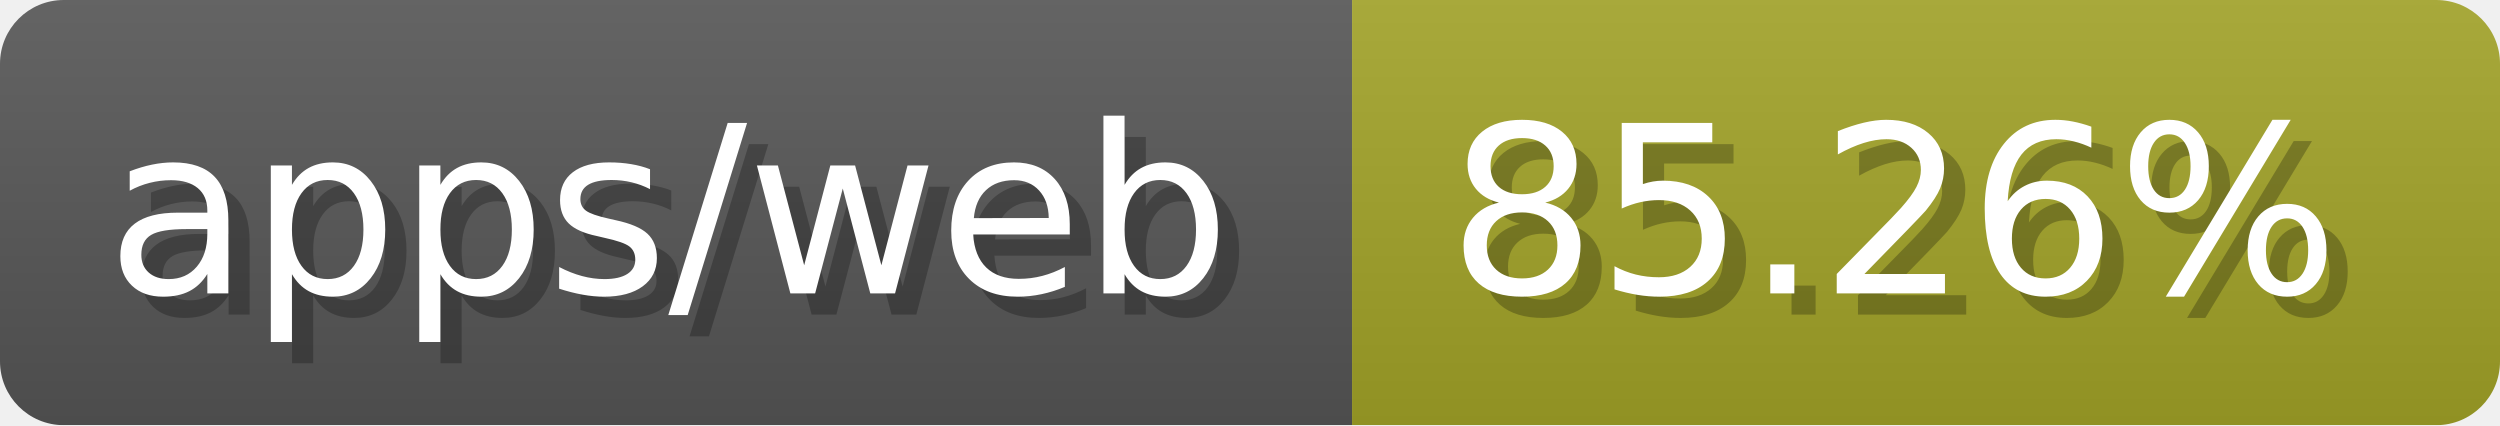
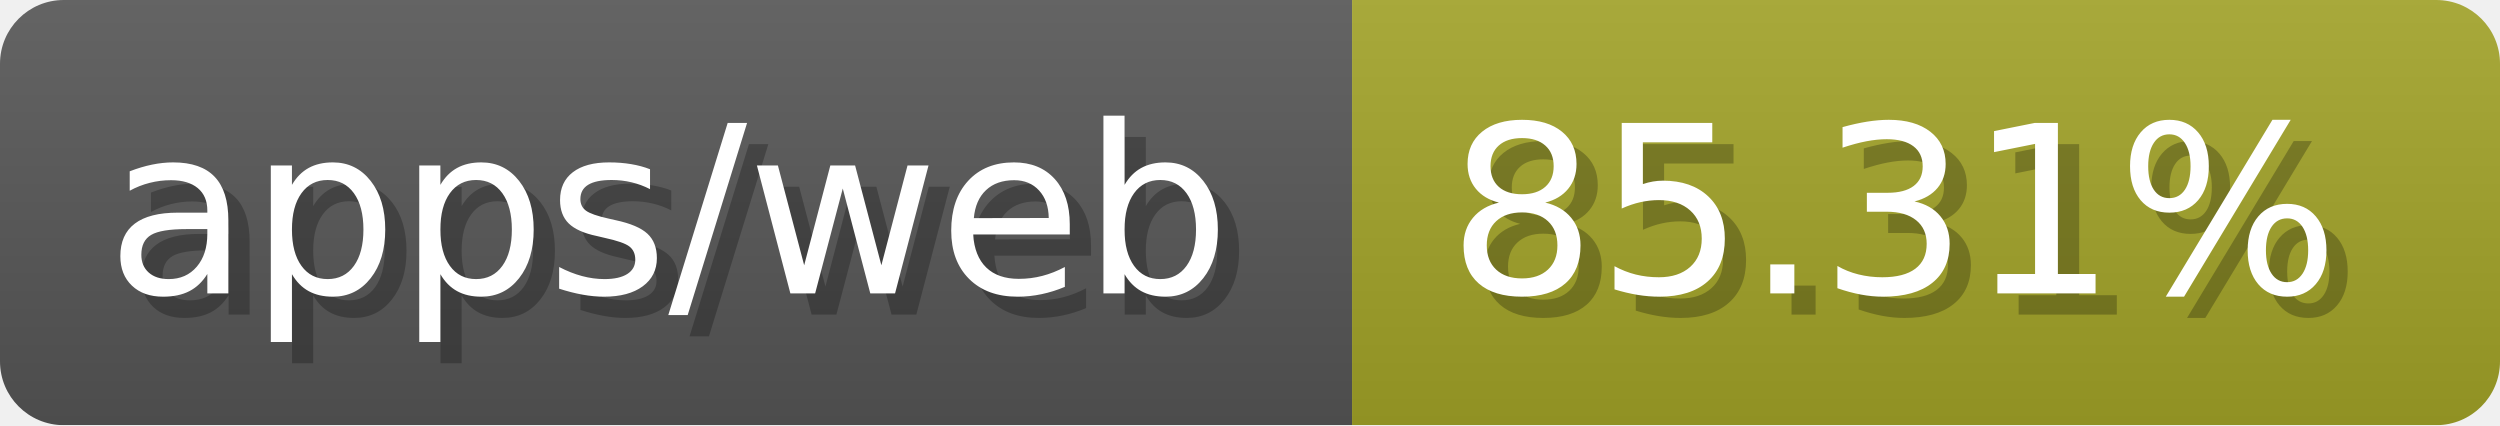
- <svg xmlns="http://www.w3.org/2000/svg" width="117.6" height="20" viewBox="0 0 1176 200" role="img" aria-label="apps/web: 85.26%">
-   <linearGradient id="jMarR" x2="0" y2="100%">
+ <svg xmlns="http://www.w3.org/2000/svg" width="117.6" height="20" viewBox="0 0 1176 200" role="img" aria-label="apps/web: 85.31%">
+   <linearGradient id="MStJE" x2="0" y2="100%">
    <stop offset="0" stop-opacity=".1" stop-color="#EEE" />
    <stop offset="1" stop-opacity=".1" />
  </linearGradient>
-   <mask id="iDfOZ">
+   <mask id="iydRk">
    <rect width="1176" height="200" rx="30" fill="#FFF" />
  </mask>
-   <g mask="url(#iDfOZ)">
+   <g mask="url(#iydRk)">
    <rect width="636" height="200" fill="#555" />
    <rect width="540" height="200" fill="#a0a127" x="636" />
-     <rect width="1176" height="200" fill="url(#jMarR)" />
+     <rect width="1176" height="200" fill="url(#MStJE)" />
  </g>
  <g aria-hidden="true" fill="#fff" text-anchor="start" font-family="Verdana,DejaVu Sans,sans-serif" font-size="110">
    <text x="60" y="148" textLength="536" fill="#000" opacity="0.25">apps/web</text>
    <text x="50" y="138" textLength="536">apps/web</text>
-     <text x="691" y="148" textLength="440" fill="#000" opacity="0.25">85.26%</text>
-     <text x="681" y="138" textLength="440">85.26%</text>
+     <text x="691" y="148" textLength="440" fill="#000" opacity="0.25">85.31%</text>
+     <text x="681" y="138" textLength="440">85.31%</text>
  </g>
</svg>
